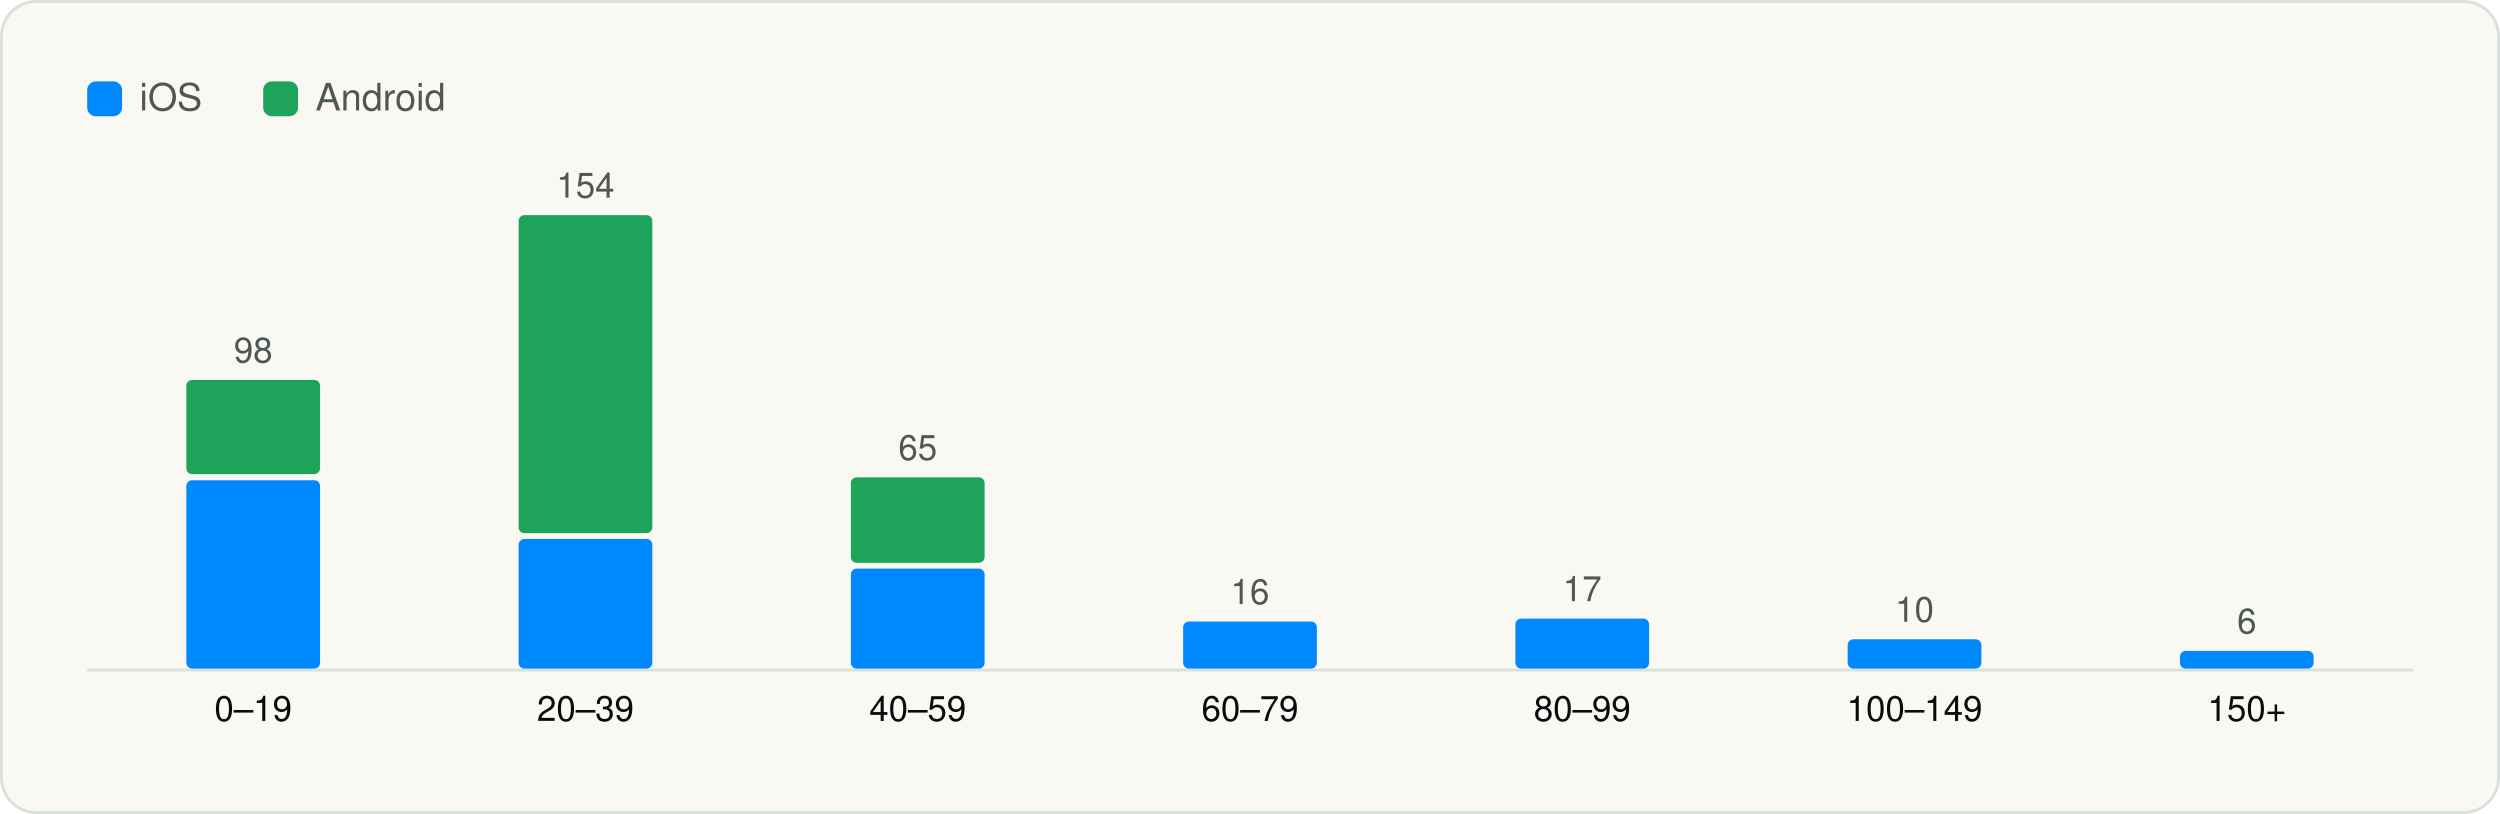
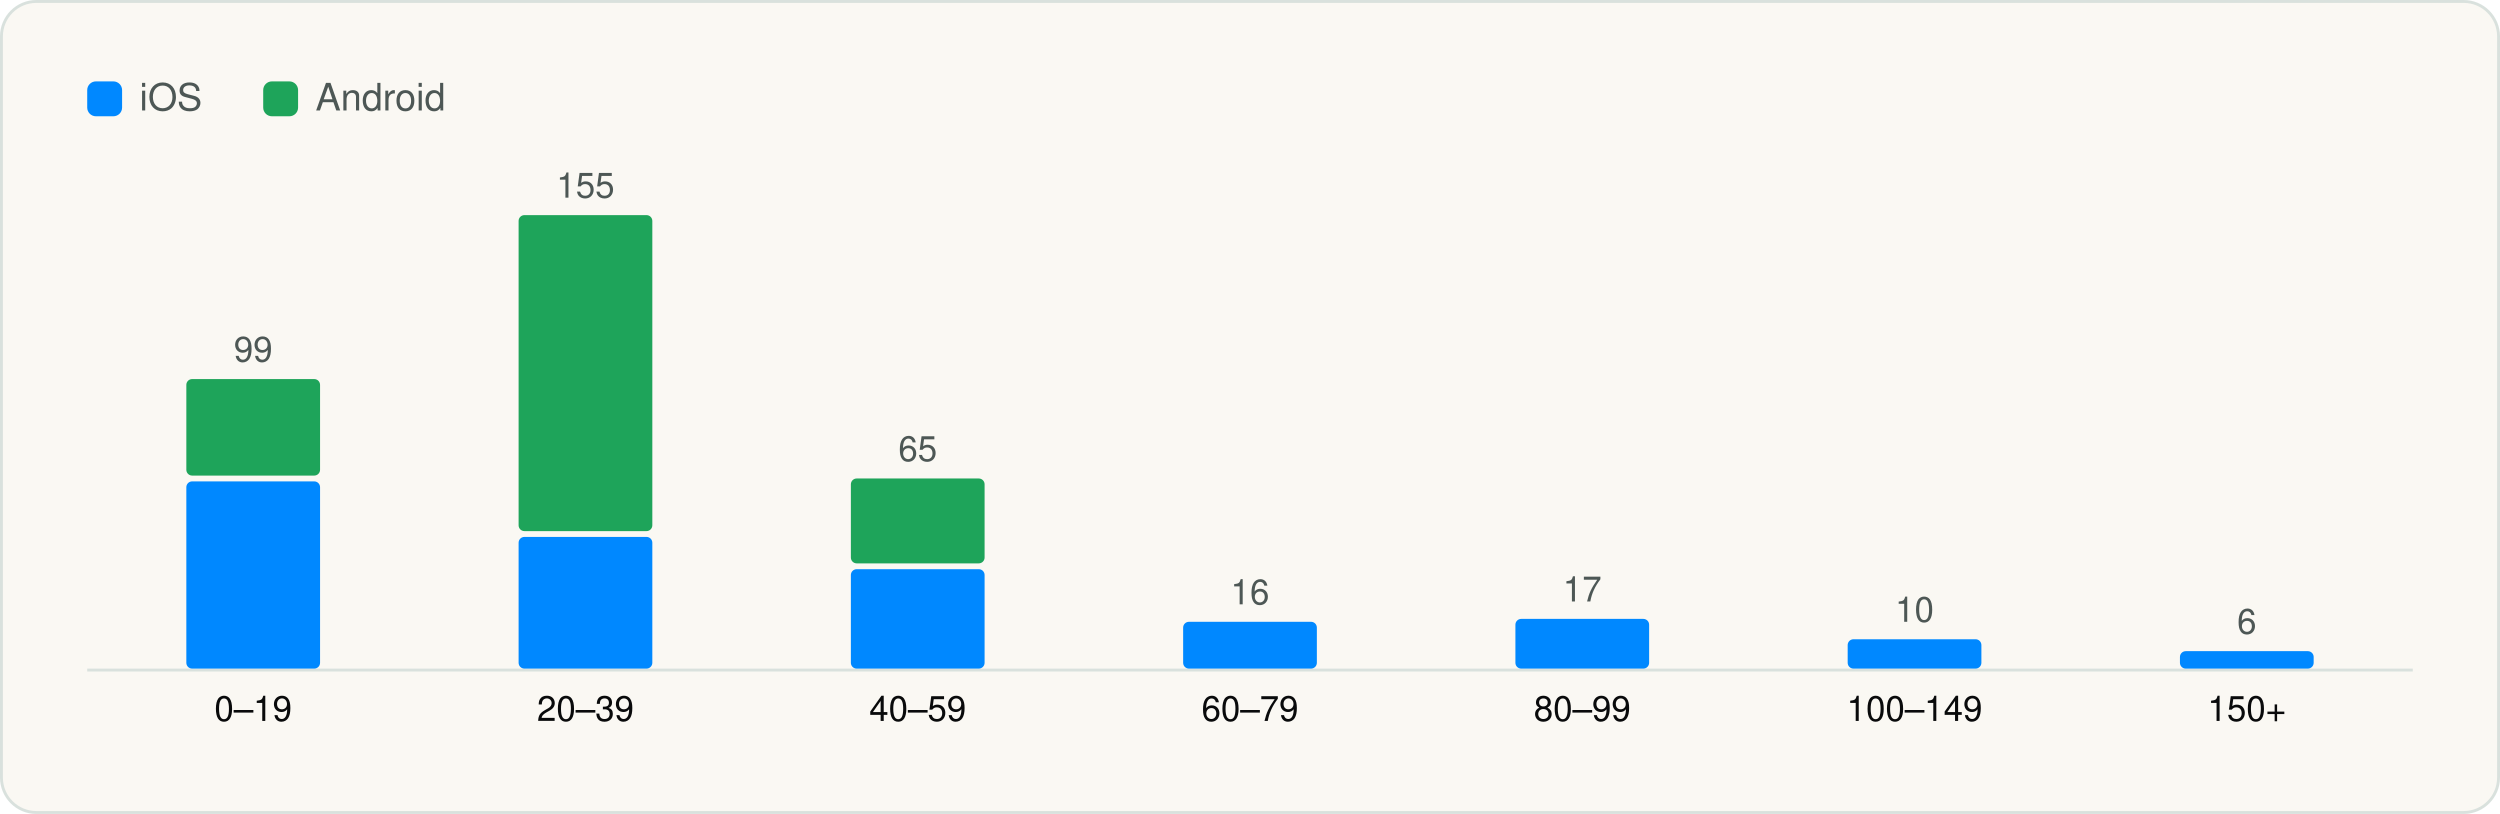
<svg xmlns="http://www.w3.org/2000/svg" viewBox="0 0 860 280" width="860" height="280" role="img" aria-label="SDKs per app" font-family="Geist, -apple-system, BlinkMacSystemFont, 'Segoe UI', Helvetica, Arial, sans-serif">
  <rect x="0.5" y="0.5" width="859" height="279" rx="12" fill="#FAF8F3" stroke="#D9E1DD" />
  <g transform="translate(20 20)">
    <rect x="10" y="8" width="12" height="12" rx="3" fill="#0088FF" />
    <text x="28" y="18" font-size="13" fill="#4D5755">iOS</text>
    <rect x="70.54" y="8" width="12" height="12" rx="3" fill="#1EA45A" />
    <text x="88.54" y="18" font-size="13" fill="#4D5755">Android</text>
    <line x1="10" y1="210.5" x2="810" y2="210.5" stroke="#D9E1DD" />
-     <rect x="44.1" y="145.2" width="46.0" height="64.8" rx="2" fill="#0088FF" />
-     <rect x="44.1" y="110.7" width="46.0" height="32.4" rx="2" fill="#1EA45A" />
-     <text x="67.1" y="104.7" font-size="12" text-anchor="middle" fill="#4D5755">98</text>
+     <rect x="44.1" y="145.6" width="46.0" height="64.4" rx="2" fill="#0088FF" />
+     <rect x="44.1" y="110.4" width="46.0" height="33.2" rx="2" fill="#1EA45A" />
+     <text x="67.1" y="104.4" font-size="12" text-anchor="middle" fill="#4D5755">99</text>
    <text x="67.1" y="228.0" font-size="12" text-anchor="middle" fill="#090A0B">0–19</text>
-     <rect x="158.4" y="165.4" width="46.0" height="44.6" rx="2" fill="#0088FF" />
-     <rect x="158.4" y="54.0" width="46.0" height="109.4" rx="2" fill="#1EA45A" />
-     <text x="181.4" y="48.0" font-size="12" text-anchor="middle" fill="#4D5755">154</text>
+     <rect x="158.4" y="164.7" width="46.0" height="45.3" rx="2" fill="#0088FF" />
+     <rect x="158.4" y="54.0" width="46.0" height="108.7" rx="2" fill="#1EA45A" />
+     <text x="181.4" y="48.0" font-size="12" text-anchor="middle" fill="#4D5755">155</text>
    <text x="181.4" y="228.0" font-size="12" text-anchor="middle" fill="#090A0B">20–39</text>
-     <rect x="272.7" y="175.6" width="46.0" height="34.4" rx="2" fill="#0088FF" />
-     <rect x="272.7" y="144.2" width="46.0" height="29.4" rx="2" fill="#1EA45A" />
-     <text x="295.7" y="138.2" font-size="12" text-anchor="middle" fill="#4D5755">65</text>
+     <rect x="272.7" y="175.8" width="46.0" height="34.2" rx="2" fill="#0088FF" />
+     <rect x="272.7" y="144.6" width="46.0" height="29.2" rx="2" fill="#1EA45A" />
+     <text x="295.7" y="138.6" font-size="12" text-anchor="middle" fill="#4D5755">65</text>
    <text x="295.7" y="228.0" font-size="12" text-anchor="middle" fill="#090A0B">40–59</text>
-     <rect x="387.0" y="193.8" width="46.0" height="16.2" rx="2" fill="#0088FF" />
-     <text x="410.0" y="187.8" font-size="12" text-anchor="middle" fill="#4D5755">16</text>
+     <rect x="387.0" y="193.9" width="46.0" height="16.1" rx="2" fill="#0088FF" />
+     <text x="410.0" y="187.9" font-size="12" text-anchor="middle" fill="#4D5755">16</text>
    <text x="410.0" y="228.0" font-size="12" text-anchor="middle" fill="#090A0B">60–79</text>
-     <rect x="501.3" y="192.8" width="46.0" height="17.2" rx="2" fill="#0088FF" />
-     <text x="524.3" y="186.8" font-size="12" text-anchor="middle" fill="#4D5755">17</text>
+     <rect x="501.3" y="192.9" width="46.0" height="17.1" rx="2" fill="#0088FF" />
+     <text x="524.3" y="186.9" font-size="12" text-anchor="middle" fill="#4D5755">17</text>
    <text x="524.3" y="228.0" font-size="12" text-anchor="middle" fill="#090A0B">80–99</text>
    <rect x="615.6" y="199.9" width="46.0" height="10.1" rx="2" fill="#0088FF" />
    <text x="638.6" y="193.9" font-size="12" text-anchor="middle" fill="#4D5755">10</text>
    <text x="638.6" y="228.0" font-size="12" text-anchor="middle" fill="#090A0B">100–149</text>
-     <rect x="729.9" y="203.9" width="46.0" height="6.1" rx="2" fill="#0088FF" />
-     <text x="752.9" y="197.9" font-size="12" text-anchor="middle" fill="#4D5755">6</text>
+     <rect x="729.9" y="204.0" width="46.0" height="6.0" rx="2" fill="#0088FF" />
+     <text x="752.9" y="198.0" font-size="12" text-anchor="middle" fill="#4D5755">6</text>
    <text x="752.9" y="228.0" font-size="12" text-anchor="middle" fill="#090A0B">150+</text>
  </g>
</svg>
